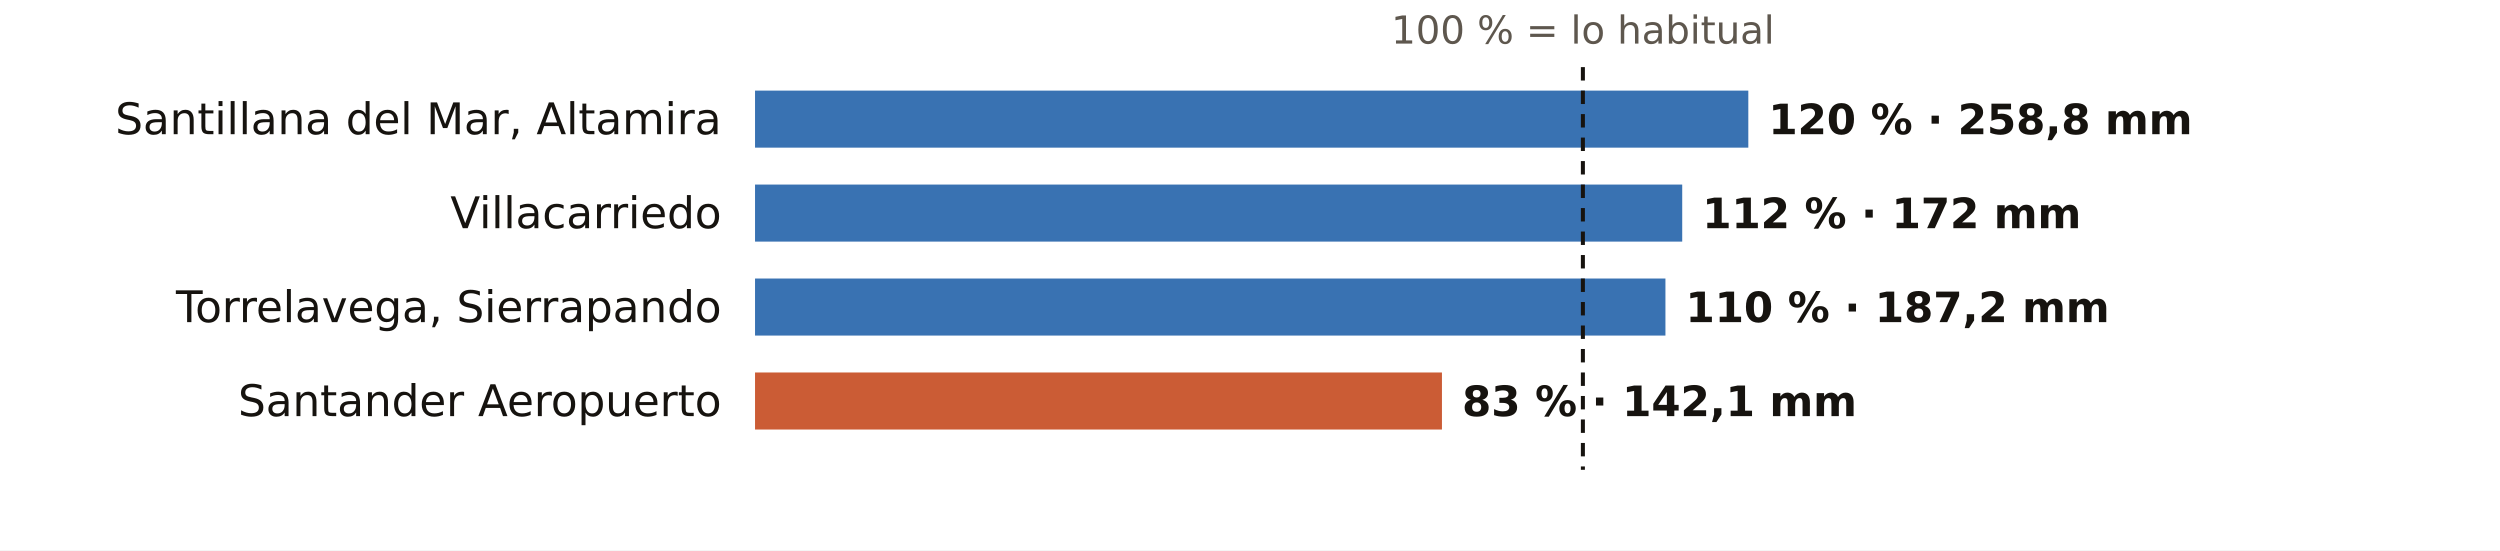
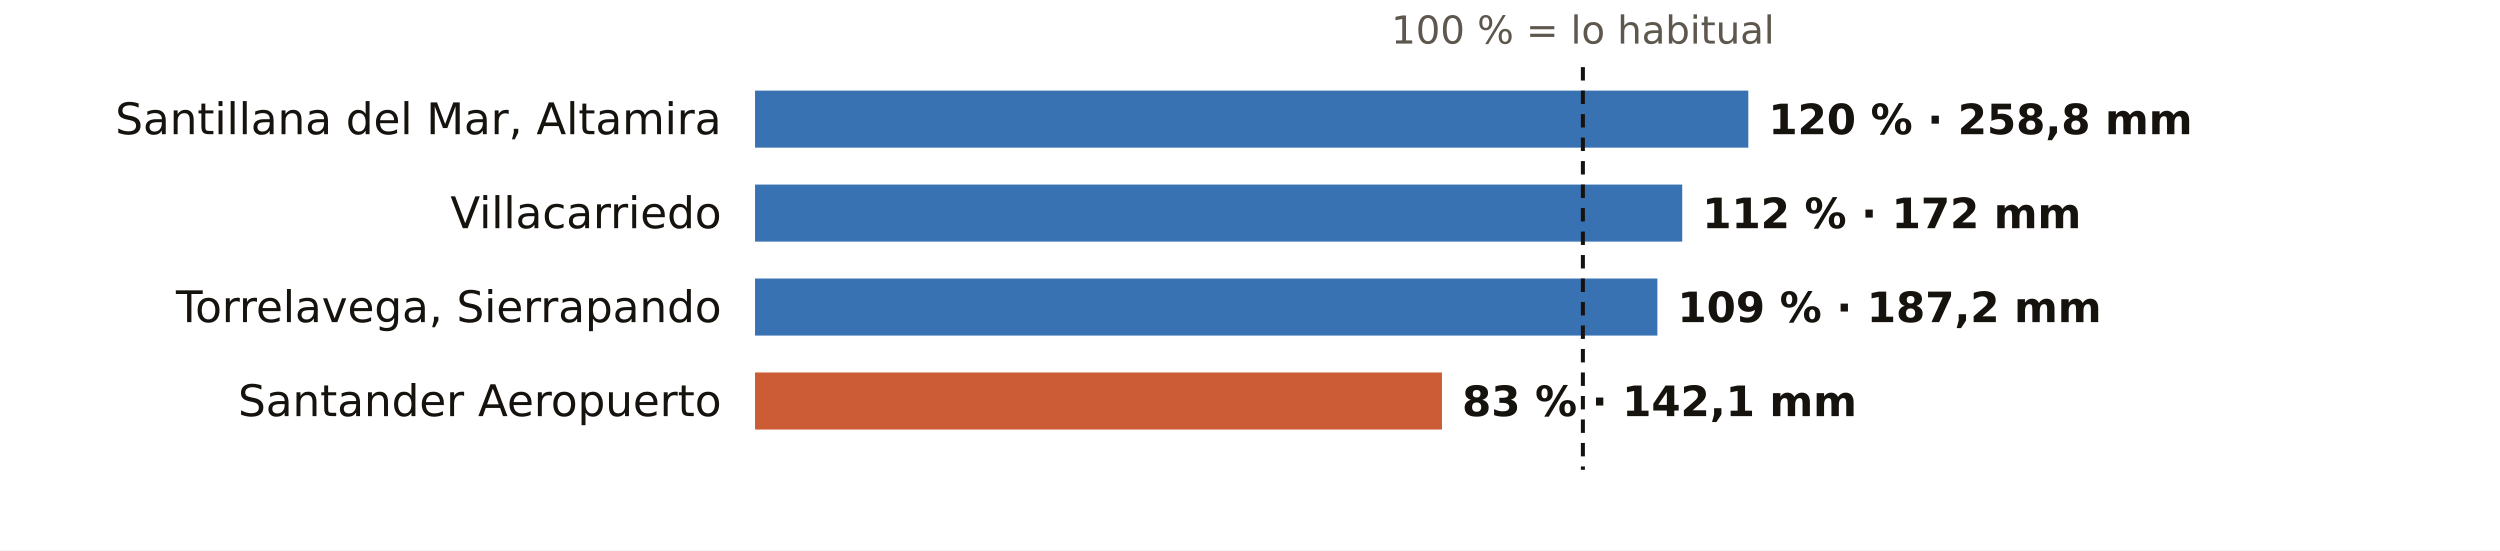
<svg xmlns="http://www.w3.org/2000/svg" viewBox="0 0 745 164" width="745" height="164" role="img" aria-label="El otoño en los pluviómetros de AEMET de Cantabria: % de lo habitual">
  <rect width="745" height="164" fill="#FFFFFF" />
  <text x="471.7" y="13.0" font-size="11.5" fill="#5E574E" text-anchor="middle" font-weight="400" font-family="Public Sans, DejaVu Sans, Arial, sans-serif">100 % = lo habitual</text>
  <text x="215.0" y="40.0" font-size="13" fill="#16130F" text-anchor="end" font-weight="500" font-family="Public Sans, DejaVu Sans, Arial, sans-serif">Santillana del Mar, Altamira</text>
  <rect x="225" y="27" width="296.0" height="17" fill="#1F5FA8" opacity="0.88" />
  <text x="527.0" y="40.0" font-size="12.5" fill="#16130F" text-anchor="start" font-weight="600" font-family="Public Sans, DejaVu Sans, Arial, sans-serif">120 % · 258,8 mm</text>
  <text x="215.0" y="68.0" font-size="13" fill="#16130F" text-anchor="end" font-weight="500" font-family="Public Sans, DejaVu Sans, Arial, sans-serif">Villacarriedo</text>
  <rect x="225" y="55" width="276.3" height="17" fill="#1F5FA8" opacity="0.88" />
  <text x="507.3" y="68.0" font-size="12.5" fill="#16130F" text-anchor="start" font-weight="600" font-family="Public Sans, DejaVu Sans, Arial, sans-serif">112 % · 172 mm</text>
  <text x="215.0" y="96.0" font-size="13" fill="#16130F" text-anchor="end" font-weight="500" font-family="Public Sans, DejaVu Sans, Arial, sans-serif">Torrelavega, Sierrapando</text>
-   <rect x="225" y="83" width="271.3" height="17" fill="#1F5FA8" opacity="0.88" />
-   <text x="502.3" y="96.0" font-size="12.5" fill="#16130F" text-anchor="start" font-weight="600" font-family="Public Sans, DejaVu Sans, Arial, sans-serif">110 % · 187,2 mm</text>
+   <rect x="225" y="83" width="268.9" height="17" fill="#1F5FA8" opacity="0.88" />
+   <text x="499.9" y="96.0" font-size="12.5" fill="#16130F" text-anchor="start" font-weight="600" font-family="Public Sans, DejaVu Sans, Arial, sans-serif">109 % · 187,2 mm</text>
  <text x="215.0" y="124.0" font-size="13" fill="#16130F" text-anchor="end" font-weight="500" font-family="Public Sans, DejaVu Sans, Arial, sans-serif">Santander Aeropuerto</text>
  <rect x="225" y="111" width="204.7" height="17" fill="#C4461A" opacity="0.88" />
  <text x="435.7" y="124.0" font-size="12.5" fill="#16130F" text-anchor="start" font-weight="600" font-family="Public Sans, DejaVu Sans, Arial, sans-serif">83 % · 142,1 mm</text>
  <line x1="471.7" x2="471.7" y1="20" y2="140" stroke="#16130F" stroke-width="1.2" stroke-dasharray="4 3" />
</svg>
